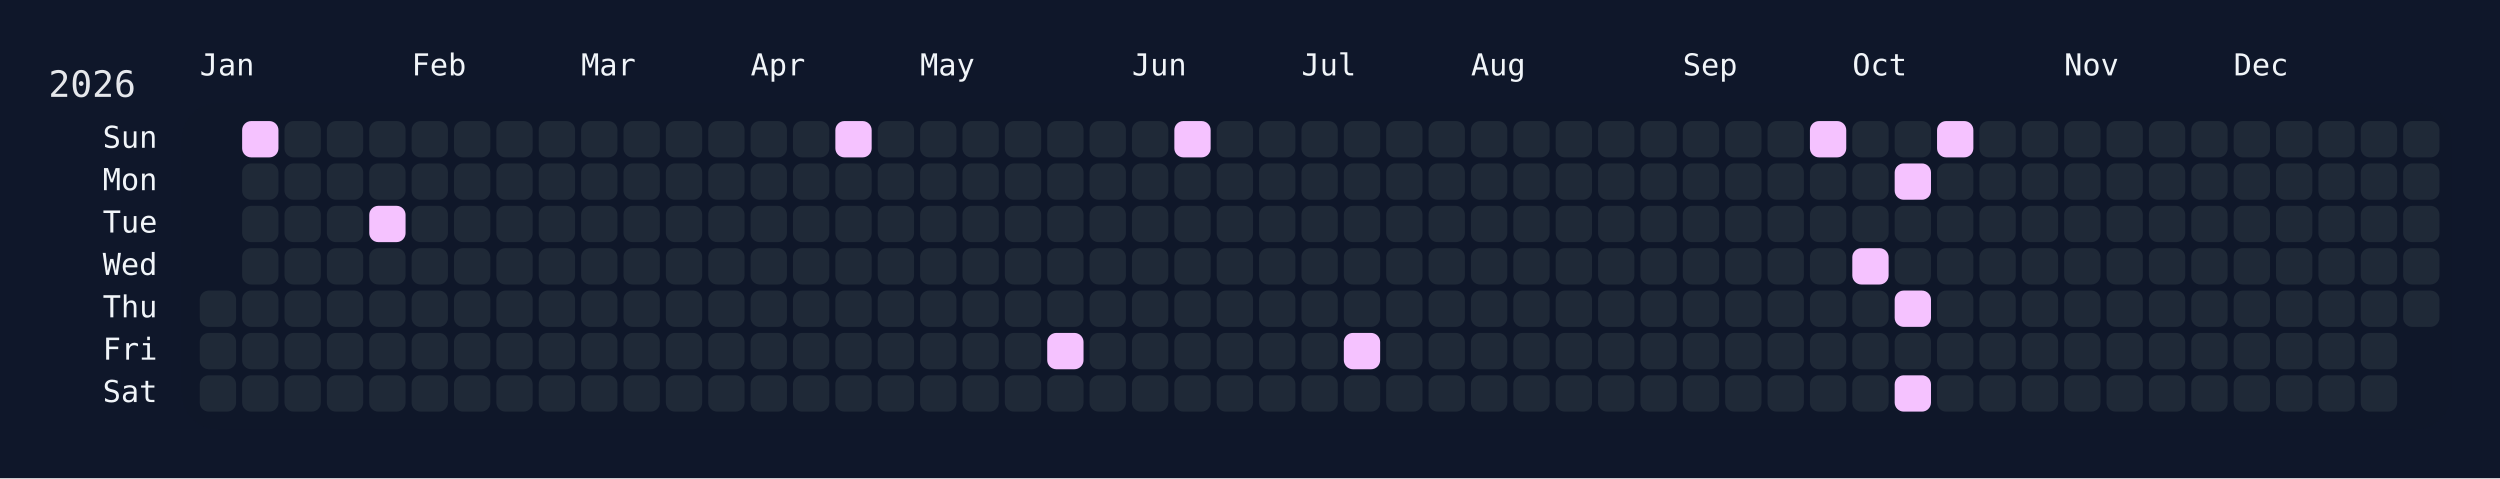
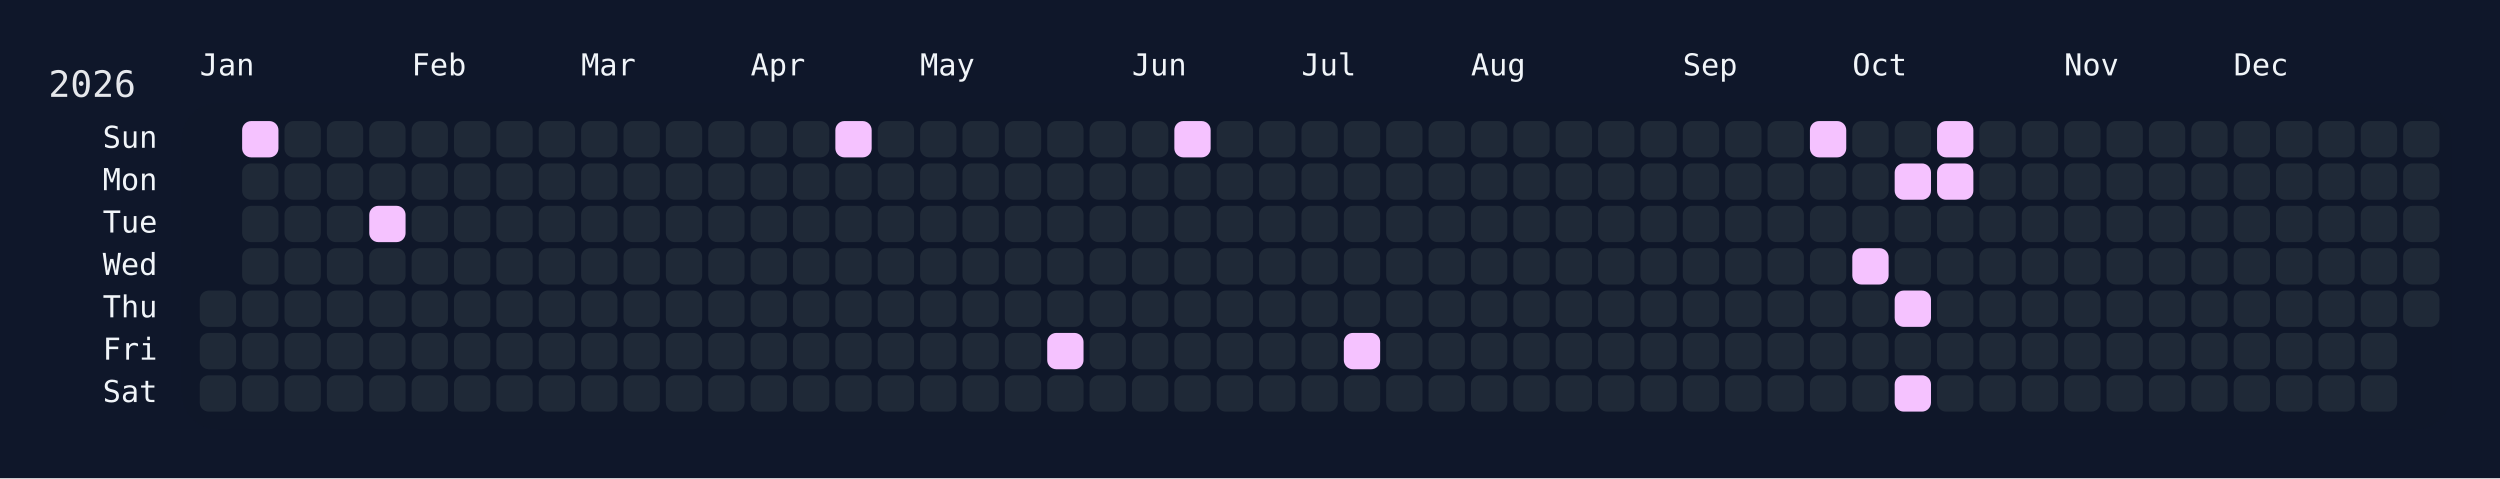
<svg xmlns="http://www.w3.org/2000/svg" width="826" height="158" viewBox="0 0 826 158">
  <rect width="826" height="158" fill="#0f172a" />
  <rect x="60" y="34" width="750" height="108" rx="12" ry="12" fill="rgba(15, 23, 42, 0.8)" />
  <text x="16" y="32" font-size="12" fill="#e5e7eb" font-family="JetBrains Mono, ui-monospace, SFMono-Regular, Menlo, Monaco, Consolas, monospace">2026</text>
  <text x="66" y="18" font-size="10" fill="#f1f5f9" font-family="JetBrains Mono, ui-monospace, SFMono-Regular, Menlo, Monaco, Consolas, monospace" dominant-baseline="hanging">Jan</text>
  <text x="136" y="18" font-size="10" fill="#f1f5f9" font-family="JetBrains Mono, ui-monospace, SFMono-Regular, Menlo, Monaco, Consolas, monospace" dominant-baseline="hanging">Feb</text>
  <text x="192" y="18" font-size="10" fill="#f1f5f9" font-family="JetBrains Mono, ui-monospace, SFMono-Regular, Menlo, Monaco, Consolas, monospace" dominant-baseline="hanging">Mar</text>
  <text x="248" y="18" font-size="10" fill="#f1f5f9" font-family="JetBrains Mono, ui-monospace, SFMono-Regular, Menlo, Monaco, Consolas, monospace" dominant-baseline="hanging">Apr</text>
  <text x="304" y="18" font-size="10" fill="#f1f5f9" font-family="JetBrains Mono, ui-monospace, SFMono-Regular, Menlo, Monaco, Consolas, monospace" dominant-baseline="hanging">May</text>
  <text x="374" y="18" font-size="10" fill="#f1f5f9" font-family="JetBrains Mono, ui-monospace, SFMono-Regular, Menlo, Monaco, Consolas, monospace" dominant-baseline="hanging">Jun</text>
  <text x="430" y="18" font-size="10" fill="#f1f5f9" font-family="JetBrains Mono, ui-monospace, SFMono-Regular, Menlo, Monaco, Consolas, monospace" dominant-baseline="hanging">Jul</text>
  <text x="486" y="18" font-size="10" fill="#f1f5f9" font-family="JetBrains Mono, ui-monospace, SFMono-Regular, Menlo, Monaco, Consolas, monospace" dominant-baseline="hanging">Aug</text>
  <text x="556" y="18" font-size="10" fill="#f1f5f9" font-family="JetBrains Mono, ui-monospace, SFMono-Regular, Menlo, Monaco, Consolas, monospace" dominant-baseline="hanging">Sep</text>
  <text x="612" y="18" font-size="10" fill="#f1f5f9" font-family="JetBrains Mono, ui-monospace, SFMono-Regular, Menlo, Monaco, Consolas, monospace" dominant-baseline="hanging">Oct</text>
  <text x="682" y="18" font-size="10" fill="#f1f5f9" font-family="JetBrains Mono, ui-monospace, SFMono-Regular, Menlo, Monaco, Consolas, monospace" dominant-baseline="hanging">Nov</text>
  <text x="738" y="18" font-size="10" fill="#f1f5f9" font-family="JetBrains Mono, ui-monospace, SFMono-Regular, Menlo, Monaco, Consolas, monospace" dominant-baseline="hanging">Dec</text>
  <text x="52" y="46.0" font-size="10" fill="#f1f5f9" font-family="JetBrains Mono, ui-monospace, SFMono-Regular, Menlo, Monaco, Consolas, monospace" text-anchor="end" dominant-baseline="middle">Sun</text>
  <text x="52" y="60.0" font-size="10" fill="#f1f5f9" font-family="JetBrains Mono, ui-monospace, SFMono-Regular, Menlo, Monaco, Consolas, monospace" text-anchor="end" dominant-baseline="middle">Mon</text>
  <text x="52" y="74.0" font-size="10" fill="#f1f5f9" font-family="JetBrains Mono, ui-monospace, SFMono-Regular, Menlo, Monaco, Consolas, monospace" text-anchor="end" dominant-baseline="middle">Tue</text>
  <text x="52" y="88.0" font-size="10" fill="#f1f5f9" font-family="JetBrains Mono, ui-monospace, SFMono-Regular, Menlo, Monaco, Consolas, monospace" text-anchor="end" dominant-baseline="middle">Wed</text>
  <text x="52" y="102.0" font-size="10" fill="#f1f5f9" font-family="JetBrains Mono, ui-monospace, SFMono-Regular, Menlo, Monaco, Consolas, monospace" text-anchor="end" dominant-baseline="middle">Thu</text>
  <text x="52" y="116.0" font-size="10" fill="#f1f5f9" font-family="JetBrains Mono, ui-monospace, SFMono-Regular, Menlo, Monaco, Consolas, monospace" text-anchor="end" dominant-baseline="middle">Fri</text>
  <text x="52" y="130.0" font-size="10" fill="#f1f5f9" font-family="JetBrains Mono, ui-monospace, SFMono-Regular, Menlo, Monaco, Consolas, monospace" text-anchor="end" dominant-baseline="middle">Sat</text>
  <g transform="translate(66,40)">
    <rect x="0" y="56" width="12" height="12" rx="3" ry="3" fill="#1f2937" data-date="2026-01-01" />
    <rect x="0" y="70" width="12" height="12" rx="3" ry="3" fill="#1f2937" data-date="2026-01-02" />
    <rect x="0" y="84" width="12" height="12" rx="3" ry="3" fill="#1f2937" data-date="2026-01-03" />
    <rect x="14" y="0" width="12" height="12" rx="3" ry="3" fill="#f5c2ff" data-date="2026-01-04" />
    <rect x="14" y="14" width="12" height="12" rx="3" ry="3" fill="#1f2937" data-date="2026-01-05" />
    <rect x="14" y="28" width="12" height="12" rx="3" ry="3" fill="#1f2937" data-date="2026-01-06" />
    <rect x="14" y="42" width="12" height="12" rx="3" ry="3" fill="#1f2937" data-date="2026-01-07" />
    <rect x="14" y="56" width="12" height="12" rx="3" ry="3" fill="#1f2937" data-date="2026-01-08" />
    <rect x="14" y="70" width="12" height="12" rx="3" ry="3" fill="#1f2937" data-date="2026-01-09" />
    <rect x="14" y="84" width="12" height="12" rx="3" ry="3" fill="#1f2937" data-date="2026-01-10" />
    <rect x="28" y="0" width="12" height="12" rx="3" ry="3" fill="#1f2937" data-date="2026-01-11" />
    <rect x="28" y="14" width="12" height="12" rx="3" ry="3" fill="#1f2937" data-date="2026-01-12" />
    <rect x="28" y="28" width="12" height="12" rx="3" ry="3" fill="#1f2937" data-date="2026-01-13" />
    <rect x="28" y="42" width="12" height="12" rx="3" ry="3" fill="#1f2937" data-date="2026-01-14" />
    <rect x="28" y="56" width="12" height="12" rx="3" ry="3" fill="#1f2937" data-date="2026-01-15" />
    <rect x="28" y="70" width="12" height="12" rx="3" ry="3" fill="#1f2937" data-date="2026-01-16" />
    <rect x="28" y="84" width="12" height="12" rx="3" ry="3" fill="#1f2937" data-date="2026-01-17" />
    <rect x="42" y="0" width="12" height="12" rx="3" ry="3" fill="#1f2937" data-date="2026-01-18" />
    <rect x="42" y="14" width="12" height="12" rx="3" ry="3" fill="#1f2937" data-date="2026-01-19" />
    <rect x="42" y="28" width="12" height="12" rx="3" ry="3" fill="#1f2937" data-date="2026-01-20" />
    <rect x="42" y="42" width="12" height="12" rx="3" ry="3" fill="#1f2937" data-date="2026-01-21" />
    <rect x="42" y="56" width="12" height="12" rx="3" ry="3" fill="#1f2937" data-date="2026-01-22" />
    <rect x="42" y="70" width="12" height="12" rx="3" ry="3" fill="#1f2937" data-date="2026-01-23" />
    <rect x="42" y="84" width="12" height="12" rx="3" ry="3" fill="#1f2937" data-date="2026-01-24" />
    <rect x="56" y="0" width="12" height="12" rx="3" ry="3" fill="#1f2937" data-date="2026-01-25" />
    <rect x="56" y="14" width="12" height="12" rx="3" ry="3" fill="#1f2937" data-date="2026-01-26" />
    <rect x="56" y="28" width="12" height="12" rx="3" ry="3" fill="#f5c2ff" data-date="2026-01-27" />
    <rect x="56" y="42" width="12" height="12" rx="3" ry="3" fill="#1f2937" data-date="2026-01-28" />
    <rect x="56" y="56" width="12" height="12" rx="3" ry="3" fill="#1f2937" data-date="2026-01-29" />
    <rect x="56" y="70" width="12" height="12" rx="3" ry="3" fill="#1f2937" data-date="2026-01-30" />
    <rect x="56" y="84" width="12" height="12" rx="3" ry="3" fill="#1f2937" data-date="2026-01-31" />
    <rect x="70" y="0" width="12" height="12" rx="3" ry="3" fill="#1f2937" data-date="2026-02-01" />
    <rect x="70" y="14" width="12" height="12" rx="3" ry="3" fill="#1f2937" data-date="2026-02-02" />
    <rect x="70" y="28" width="12" height="12" rx="3" ry="3" fill="#1f2937" data-date="2026-02-03" />
    <rect x="70" y="42" width="12" height="12" rx="3" ry="3" fill="#1f2937" data-date="2026-02-04" />
    <rect x="70" y="56" width="12" height="12" rx="3" ry="3" fill="#1f2937" data-date="2026-02-05" />
    <rect x="70" y="70" width="12" height="12" rx="3" ry="3" fill="#1f2937" data-date="2026-02-06" />
    <rect x="70" y="84" width="12" height="12" rx="3" ry="3" fill="#1f2937" data-date="2026-02-07" />
    <rect x="84" y="0" width="12" height="12" rx="3" ry="3" fill="#1f2937" data-date="2026-02-08" />
    <rect x="84" y="14" width="12" height="12" rx="3" ry="3" fill="#1f2937" data-date="2026-02-09" />
    <rect x="84" y="28" width="12" height="12" rx="3" ry="3" fill="#1f2937" data-date="2026-02-10" />
    <rect x="84" y="42" width="12" height="12" rx="3" ry="3" fill="#1f2937" data-date="2026-02-11" />
    <rect x="84" y="56" width="12" height="12" rx="3" ry="3" fill="#1f2937" data-date="2026-02-12" />
    <rect x="84" y="70" width="12" height="12" rx="3" ry="3" fill="#1f2937" data-date="2026-02-13" />
    <rect x="84" y="84" width="12" height="12" rx="3" ry="3" fill="#1f2937" data-date="2026-02-14" />
    <rect x="98" y="0" width="12" height="12" rx="3" ry="3" fill="#1f2937" data-date="2026-02-15" />
    <rect x="98" y="14" width="12" height="12" rx="3" ry="3" fill="#1f2937" data-date="2026-02-16" />
    <rect x="98" y="28" width="12" height="12" rx="3" ry="3" fill="#1f2937" data-date="2026-02-17" />
    <rect x="98" y="42" width="12" height="12" rx="3" ry="3" fill="#1f2937" data-date="2026-02-18" />
    <rect x="98" y="56" width="12" height="12" rx="3" ry="3" fill="#1f2937" data-date="2026-02-19" />
    <rect x="98" y="70" width="12" height="12" rx="3" ry="3" fill="#1f2937" data-date="2026-02-20" />
    <rect x="98" y="84" width="12" height="12" rx="3" ry="3" fill="#1f2937" data-date="2026-02-21" />
    <rect x="112" y="0" width="12" height="12" rx="3" ry="3" fill="#1f2937" data-date="2026-02-22" />
    <rect x="112" y="14" width="12" height="12" rx="3" ry="3" fill="#1f2937" data-date="2026-02-23" />
    <rect x="112" y="28" width="12" height="12" rx="3" ry="3" fill="#1f2937" data-date="2026-02-24" />
    <rect x="112" y="42" width="12" height="12" rx="3" ry="3" fill="#1f2937" data-date="2026-02-25" />
    <rect x="112" y="56" width="12" height="12" rx="3" ry="3" fill="#1f2937" data-date="2026-02-26" />
    <rect x="112" y="70" width="12" height="12" rx="3" ry="3" fill="#1f2937" data-date="2026-02-27" />
    <rect x="112" y="84" width="12" height="12" rx="3" ry="3" fill="#1f2937" data-date="2026-02-28" />
    <rect x="126" y="0" width="12" height="12" rx="3" ry="3" fill="#1f2937" data-date="2026-03-01" />
    <rect x="126" y="14" width="12" height="12" rx="3" ry="3" fill="#1f2937" data-date="2026-03-02" />
    <rect x="126" y="28" width="12" height="12" rx="3" ry="3" fill="#1f2937" data-date="2026-03-03" />
    <rect x="126" y="42" width="12" height="12" rx="3" ry="3" fill="#1f2937" data-date="2026-03-04" />
    <rect x="126" y="56" width="12" height="12" rx="3" ry="3" fill="#1f2937" data-date="2026-03-05" />
    <rect x="126" y="70" width="12" height="12" rx="3" ry="3" fill="#1f2937" data-date="2026-03-06" />
    <rect x="126" y="84" width="12" height="12" rx="3" ry="3" fill="#1f2937" data-date="2026-03-07" />
    <rect x="140" y="0" width="12" height="12" rx="3" ry="3" fill="#1f2937" data-date="2026-03-08" />
    <rect x="140" y="14" width="12" height="12" rx="3" ry="3" fill="#1f2937" data-date="2026-03-09" />
    <rect x="140" y="28" width="12" height="12" rx="3" ry="3" fill="#1f2937" data-date="2026-03-10" />
    <rect x="140" y="42" width="12" height="12" rx="3" ry="3" fill="#1f2937" data-date="2026-03-11" />
    <rect x="140" y="56" width="12" height="12" rx="3" ry="3" fill="#1f2937" data-date="2026-03-12" />
    <rect x="140" y="70" width="12" height="12" rx="3" ry="3" fill="#1f2937" data-date="2026-03-13" />
    <rect x="140" y="84" width="12" height="12" rx="3" ry="3" fill="#1f2937" data-date="2026-03-14" />
    <rect x="154" y="0" width="12" height="12" rx="3" ry="3" fill="#1f2937" data-date="2026-03-15" />
    <rect x="154" y="14" width="12" height="12" rx="3" ry="3" fill="#1f2937" data-date="2026-03-16" />
    <rect x="154" y="28" width="12" height="12" rx="3" ry="3" fill="#1f2937" data-date="2026-03-17" />
    <rect x="154" y="42" width="12" height="12" rx="3" ry="3" fill="#1f2937" data-date="2026-03-18" />
    <rect x="154" y="56" width="12" height="12" rx="3" ry="3" fill="#1f2937" data-date="2026-03-19" />
    <rect x="154" y="70" width="12" height="12" rx="3" ry="3" fill="#1f2937" data-date="2026-03-20" />
    <rect x="154" y="84" width="12" height="12" rx="3" ry="3" fill="#1f2937" data-date="2026-03-21" />
    <rect x="168" y="0" width="12" height="12" rx="3" ry="3" fill="#1f2937" data-date="2026-03-22" />
    <rect x="168" y="14" width="12" height="12" rx="3" ry="3" fill="#1f2937" data-date="2026-03-23" />
    <rect x="168" y="28" width="12" height="12" rx="3" ry="3" fill="#1f2937" data-date="2026-03-24" />
    <rect x="168" y="42" width="12" height="12" rx="3" ry="3" fill="#1f2937" data-date="2026-03-25" />
    <rect x="168" y="56" width="12" height="12" rx="3" ry="3" fill="#1f2937" data-date="2026-03-26" />
    <rect x="168" y="70" width="12" height="12" rx="3" ry="3" fill="#1f2937" data-date="2026-03-27" />
    <rect x="168" y="84" width="12" height="12" rx="3" ry="3" fill="#1f2937" data-date="2026-03-28" />
    <rect x="182" y="0" width="12" height="12" rx="3" ry="3" fill="#1f2937" data-date="2026-03-29" />
    <rect x="182" y="14" width="12" height="12" rx="3" ry="3" fill="#1f2937" data-date="2026-03-30" />
    <rect x="182" y="28" width="12" height="12" rx="3" ry="3" fill="#1f2937" data-date="2026-03-31" />
    <rect x="182" y="42" width="12" height="12" rx="3" ry="3" fill="#1f2937" data-date="2026-04-01" />
    <rect x="182" y="56" width="12" height="12" rx="3" ry="3" fill="#1f2937" data-date="2026-04-02" />
    <rect x="182" y="70" width="12" height="12" rx="3" ry="3" fill="#1f2937" data-date="2026-04-03" />
    <rect x="182" y="84" width="12" height="12" rx="3" ry="3" fill="#1f2937" data-date="2026-04-04" />
    <rect x="196" y="0" width="12" height="12" rx="3" ry="3" fill="#1f2937" data-date="2026-04-05" />
    <rect x="196" y="14" width="12" height="12" rx="3" ry="3" fill="#1f2937" data-date="2026-04-06" />
    <rect x="196" y="28" width="12" height="12" rx="3" ry="3" fill="#1f2937" data-date="2026-04-07" />
    <rect x="196" y="42" width="12" height="12" rx="3" ry="3" fill="#1f2937" data-date="2026-04-08" />
    <rect x="196" y="56" width="12" height="12" rx="3" ry="3" fill="#1f2937" data-date="2026-04-09" />
    <rect x="196" y="70" width="12" height="12" rx="3" ry="3" fill="#1f2937" data-date="2026-04-10" />
    <rect x="196" y="84" width="12" height="12" rx="3" ry="3" fill="#1f2937" data-date="2026-04-11" />
    <rect x="210" y="0" width="12" height="12" rx="3" ry="3" fill="#f5c2ff" data-date="2026-04-12" />
    <rect x="210" y="14" width="12" height="12" rx="3" ry="3" fill="#1f2937" data-date="2026-04-13" />
    <rect x="210" y="28" width="12" height="12" rx="3" ry="3" fill="#1f2937" data-date="2026-04-14" />
    <rect x="210" y="42" width="12" height="12" rx="3" ry="3" fill="#1f2937" data-date="2026-04-15" />
    <rect x="210" y="56" width="12" height="12" rx="3" ry="3" fill="#1f2937" data-date="2026-04-16" />
    <rect x="210" y="70" width="12" height="12" rx="3" ry="3" fill="#1f2937" data-date="2026-04-17" />
    <rect x="210" y="84" width="12" height="12" rx="3" ry="3" fill="#1f2937" data-date="2026-04-18" />
    <rect x="224" y="0" width="12" height="12" rx="3" ry="3" fill="#1f2937" data-date="2026-04-19" />
    <rect x="224" y="14" width="12" height="12" rx="3" ry="3" fill="#1f2937" data-date="2026-04-20" />
    <rect x="224" y="28" width="12" height="12" rx="3" ry="3" fill="#1f2937" data-date="2026-04-21" />
    <rect x="224" y="42" width="12" height="12" rx="3" ry="3" fill="#1f2937" data-date="2026-04-22" />
    <rect x="224" y="56" width="12" height="12" rx="3" ry="3" fill="#1f2937" data-date="2026-04-23" />
    <rect x="224" y="70" width="12" height="12" rx="3" ry="3" fill="#1f2937" data-date="2026-04-24" />
    <rect x="224" y="84" width="12" height="12" rx="3" ry="3" fill="#1f2937" data-date="2026-04-25" />
    <rect x="238" y="0" width="12" height="12" rx="3" ry="3" fill="#1f2937" data-date="2026-04-26" />
    <rect x="238" y="14" width="12" height="12" rx="3" ry="3" fill="#1f2937" data-date="2026-04-27" />
    <rect x="238" y="28" width="12" height="12" rx="3" ry="3" fill="#1f2937" data-date="2026-04-28" />
    <rect x="238" y="42" width="12" height="12" rx="3" ry="3" fill="#1f2937" data-date="2026-04-29" />
    <rect x="238" y="56" width="12" height="12" rx="3" ry="3" fill="#1f2937" data-date="2026-04-30" />
    <rect x="238" y="70" width="12" height="12" rx="3" ry="3" fill="#1f2937" data-date="2026-05-01" />
    <rect x="238" y="84" width="12" height="12" rx="3" ry="3" fill="#1f2937" data-date="2026-05-02" />
    <rect x="252" y="0" width="12" height="12" rx="3" ry="3" fill="#1f2937" data-date="2026-05-03" />
    <rect x="252" y="14" width="12" height="12" rx="3" ry="3" fill="#1f2937" data-date="2026-05-04" />
    <rect x="252" y="28" width="12" height="12" rx="3" ry="3" fill="#1f2937" data-date="2026-05-05" />
    <rect x="252" y="42" width="12" height="12" rx="3" ry="3" fill="#1f2937" data-date="2026-05-06" />
    <rect x="252" y="56" width="12" height="12" rx="3" ry="3" fill="#1f2937" data-date="2026-05-07" />
    <rect x="252" y="70" width="12" height="12" rx="3" ry="3" fill="#1f2937" data-date="2026-05-08" />
    <rect x="252" y="84" width="12" height="12" rx="3" ry="3" fill="#1f2937" data-date="2026-05-09" />
    <rect x="266" y="0" width="12" height="12" rx="3" ry="3" fill="#1f2937" data-date="2026-05-10" />
    <rect x="266" y="14" width="12" height="12" rx="3" ry="3" fill="#1f2937" data-date="2026-05-11" />
    <rect x="266" y="28" width="12" height="12" rx="3" ry="3" fill="#1f2937" data-date="2026-05-12" />
    <rect x="266" y="42" width="12" height="12" rx="3" ry="3" fill="#1f2937" data-date="2026-05-13" />
    <rect x="266" y="56" width="12" height="12" rx="3" ry="3" fill="#1f2937" data-date="2026-05-14" />
    <rect x="266" y="70" width="12" height="12" rx="3" ry="3" fill="#1f2937" data-date="2026-05-15" />
    <rect x="266" y="84" width="12" height="12" rx="3" ry="3" fill="#1f2937" data-date="2026-05-16" />
    <rect x="280" y="0" width="12" height="12" rx="3" ry="3" fill="#1f2937" data-date="2026-05-17" />
    <rect x="280" y="14" width="12" height="12" rx="3" ry="3" fill="#1f2937" data-date="2026-05-18" />
    <rect x="280" y="28" width="12" height="12" rx="3" ry="3" fill="#1f2937" data-date="2026-05-19" />
    <rect x="280" y="42" width="12" height="12" rx="3" ry="3" fill="#1f2937" data-date="2026-05-20" />
    <rect x="280" y="56" width="12" height="12" rx="3" ry="3" fill="#1f2937" data-date="2026-05-21" />
    <rect x="280" y="70" width="12" height="12" rx="3" ry="3" fill="#f5c2ff" data-date="2026-05-22" />
    <rect x="280" y="84" width="12" height="12" rx="3" ry="3" fill="#1f2937" data-date="2026-05-23" />
    <rect x="294" y="0" width="12" height="12" rx="3" ry="3" fill="#1f2937" data-date="2026-05-24" />
    <rect x="294" y="14" width="12" height="12" rx="3" ry="3" fill="#1f2937" data-date="2026-05-25" />
    <rect x="294" y="28" width="12" height="12" rx="3" ry="3" fill="#1f2937" data-date="2026-05-26" />
    <rect x="294" y="42" width="12" height="12" rx="3" ry="3" fill="#1f2937" data-date="2026-05-27" />
    <rect x="294" y="56" width="12" height="12" rx="3" ry="3" fill="#1f2937" data-date="2026-05-28" />
    <rect x="294" y="70" width="12" height="12" rx="3" ry="3" fill="#1f2937" data-date="2026-05-29" />
    <rect x="294" y="84" width="12" height="12" rx="3" ry="3" fill="#1f2937" data-date="2026-05-30" />
    <rect x="308" y="0" width="12" height="12" rx="3" ry="3" fill="#1f2937" data-date="2026-05-31" />
    <rect x="308" y="14" width="12" height="12" rx="3" ry="3" fill="#1f2937" data-date="2026-06-01" />
    <rect x="308" y="28" width="12" height="12" rx="3" ry="3" fill="#1f2937" data-date="2026-06-02" />
    <rect x="308" y="42" width="12" height="12" rx="3" ry="3" fill="#1f2937" data-date="2026-06-03" />
    <rect x="308" y="56" width="12" height="12" rx="3" ry="3" fill="#1f2937" data-date="2026-06-04" />
    <rect x="308" y="70" width="12" height="12" rx="3" ry="3" fill="#1f2937" data-date="2026-06-05" />
    <rect x="308" y="84" width="12" height="12" rx="3" ry="3" fill="#1f2937" data-date="2026-06-06" />
    <rect x="322" y="0" width="12" height="12" rx="3" ry="3" fill="#f5c2ff" data-date="2026-06-07" />
    <rect x="322" y="14" width="12" height="12" rx="3" ry="3" fill="#1f2937" data-date="2026-06-08" />
    <rect x="322" y="28" width="12" height="12" rx="3" ry="3" fill="#1f2937" data-date="2026-06-09" />
    <rect x="322" y="42" width="12" height="12" rx="3" ry="3" fill="#1f2937" data-date="2026-06-10" />
    <rect x="322" y="56" width="12" height="12" rx="3" ry="3" fill="#1f2937" data-date="2026-06-11" />
    <rect x="322" y="70" width="12" height="12" rx="3" ry="3" fill="#1f2937" data-date="2026-06-12" />
    <rect x="322" y="84" width="12" height="12" rx="3" ry="3" fill="#1f2937" data-date="2026-06-13" />
    <rect x="336" y="0" width="12" height="12" rx="3" ry="3" fill="#1f2937" data-date="2026-06-14" />
    <rect x="336" y="14" width="12" height="12" rx="3" ry="3" fill="#1f2937" data-date="2026-06-15" />
    <rect x="336" y="28" width="12" height="12" rx="3" ry="3" fill="#1f2937" data-date="2026-06-16" />
    <rect x="336" y="42" width="12" height="12" rx="3" ry="3" fill="#1f2937" data-date="2026-06-17" />
    <rect x="336" y="56" width="12" height="12" rx="3" ry="3" fill="#1f2937" data-date="2026-06-18" />
    <rect x="336" y="70" width="12" height="12" rx="3" ry="3" fill="#1f2937" data-date="2026-06-19" />
    <rect x="336" y="84" width="12" height="12" rx="3" ry="3" fill="#1f2937" data-date="2026-06-20" />
    <rect x="350" y="0" width="12" height="12" rx="3" ry="3" fill="#1f2937" data-date="2026-06-21" />
    <rect x="350" y="14" width="12" height="12" rx="3" ry="3" fill="#1f2937" data-date="2026-06-22" />
    <rect x="350" y="28" width="12" height="12" rx="3" ry="3" fill="#1f2937" data-date="2026-06-23" />
    <rect x="350" y="42" width="12" height="12" rx="3" ry="3" fill="#1f2937" data-date="2026-06-24" />
    <rect x="350" y="56" width="12" height="12" rx="3" ry="3" fill="#1f2937" data-date="2026-06-25" />
    <rect x="350" y="70" width="12" height="12" rx="3" ry="3" fill="#1f2937" data-date="2026-06-26" />
    <rect x="350" y="84" width="12" height="12" rx="3" ry="3" fill="#1f2937" data-date="2026-06-27" />
    <rect x="364" y="0" width="12" height="12" rx="3" ry="3" fill="#1f2937" data-date="2026-06-28" />
    <rect x="364" y="14" width="12" height="12" rx="3" ry="3" fill="#1f2937" data-date="2026-06-29" />
    <rect x="364" y="28" width="12" height="12" rx="3" ry="3" fill="#1f2937" data-date="2026-06-30" />
    <rect x="364" y="42" width="12" height="12" rx="3" ry="3" fill="#1f2937" data-date="2026-07-01" />
    <rect x="364" y="56" width="12" height="12" rx="3" ry="3" fill="#1f2937" data-date="2026-07-02" />
    <rect x="364" y="70" width="12" height="12" rx="3" ry="3" fill="#1f2937" data-date="2026-07-03" />
    <rect x="364" y="84" width="12" height="12" rx="3" ry="3" fill="#1f2937" data-date="2026-07-04" />
    <rect x="378" y="0" width="12" height="12" rx="3" ry="3" fill="#1f2937" data-date="2026-07-05" />
    <rect x="378" y="14" width="12" height="12" rx="3" ry="3" fill="#1f2937" data-date="2026-07-06" />
    <rect x="378" y="28" width="12" height="12" rx="3" ry="3" fill="#1f2937" data-date="2026-07-07" />
    <rect x="378" y="42" width="12" height="12" rx="3" ry="3" fill="#1f2937" data-date="2026-07-08" />
    <rect x="378" y="56" width="12" height="12" rx="3" ry="3" fill="#1f2937" data-date="2026-07-09" />
    <rect x="378" y="70" width="12" height="12" rx="3" ry="3" fill="#f5c2ff" data-date="2026-07-10" />
    <rect x="378" y="84" width="12" height="12" rx="3" ry="3" fill="#1f2937" data-date="2026-07-11" />
    <rect x="392" y="0" width="12" height="12" rx="3" ry="3" fill="#1f2937" data-date="2026-07-12" />
    <rect x="392" y="14" width="12" height="12" rx="3" ry="3" fill="#1f2937" data-date="2026-07-13" />
    <rect x="392" y="28" width="12" height="12" rx="3" ry="3" fill="#1f2937" data-date="2026-07-14" />
    <rect x="392" y="42" width="12" height="12" rx="3" ry="3" fill="#1f2937" data-date="2026-07-15" />
    <rect x="392" y="56" width="12" height="12" rx="3" ry="3" fill="#1f2937" data-date="2026-07-16" />
    <rect x="392" y="70" width="12" height="12" rx="3" ry="3" fill="#1f2937" data-date="2026-07-17" />
    <rect x="392" y="84" width="12" height="12" rx="3" ry="3" fill="#1f2937" data-date="2026-07-18" />
    <rect x="406" y="0" width="12" height="12" rx="3" ry="3" fill="#1f2937" data-date="2026-07-19" />
    <rect x="406" y="14" width="12" height="12" rx="3" ry="3" fill="#1f2937" data-date="2026-07-20" />
    <rect x="406" y="28" width="12" height="12" rx="3" ry="3" fill="#1f2937" data-date="2026-07-21" />
    <rect x="406" y="42" width="12" height="12" rx="3" ry="3" fill="#1f2937" data-date="2026-07-22" />
    <rect x="406" y="56" width="12" height="12" rx="3" ry="3" fill="#1f2937" data-date="2026-07-23" />
    <rect x="406" y="70" width="12" height="12" rx="3" ry="3" fill="#1f2937" data-date="2026-07-24" />
    <rect x="406" y="84" width="12" height="12" rx="3" ry="3" fill="#1f2937" data-date="2026-07-25" />
    <rect x="420" y="0" width="12" height="12" rx="3" ry="3" fill="#1f2937" data-date="2026-07-26" />
    <rect x="420" y="14" width="12" height="12" rx="3" ry="3" fill="#1f2937" data-date="2026-07-27" />
    <rect x="420" y="28" width="12" height="12" rx="3" ry="3" fill="#1f2937" data-date="2026-07-28" />
    <rect x="420" y="42" width="12" height="12" rx="3" ry="3" fill="#1f2937" data-date="2026-07-29" />
    <rect x="420" y="56" width="12" height="12" rx="3" ry="3" fill="#1f2937" data-date="2026-07-30" />
    <rect x="420" y="70" width="12" height="12" rx="3" ry="3" fill="#1f2937" data-date="2026-07-31" />
    <rect x="420" y="84" width="12" height="12" rx="3" ry="3" fill="#1f2937" data-date="2026-08-01" />
    <rect x="434" y="0" width="12" height="12" rx="3" ry="3" fill="#1f2937" data-date="2026-08-02" />
    <rect x="434" y="14" width="12" height="12" rx="3" ry="3" fill="#1f2937" data-date="2026-08-03" />
    <rect x="434" y="28" width="12" height="12" rx="3" ry="3" fill="#1f2937" data-date="2026-08-04" />
    <rect x="434" y="42" width="12" height="12" rx="3" ry="3" fill="#1f2937" data-date="2026-08-05" />
    <rect x="434" y="56" width="12" height="12" rx="3" ry="3" fill="#1f2937" data-date="2026-08-06" />
    <rect x="434" y="70" width="12" height="12" rx="3" ry="3" fill="#1f2937" data-date="2026-08-07" />
    <rect x="434" y="84" width="12" height="12" rx="3" ry="3" fill="#1f2937" data-date="2026-08-08" />
    <rect x="448" y="0" width="12" height="12" rx="3" ry="3" fill="#1f2937" data-date="2026-08-09" />
    <rect x="448" y="14" width="12" height="12" rx="3" ry="3" fill="#1f2937" data-date="2026-08-10" />
    <rect x="448" y="28" width="12" height="12" rx="3" ry="3" fill="#1f2937" data-date="2026-08-11" />
    <rect x="448" y="42" width="12" height="12" rx="3" ry="3" fill="#1f2937" data-date="2026-08-12" />
    <rect x="448" y="56" width="12" height="12" rx="3" ry="3" fill="#1f2937" data-date="2026-08-13" />
    <rect x="448" y="70" width="12" height="12" rx="3" ry="3" fill="#1f2937" data-date="2026-08-14" />
    <rect x="448" y="84" width="12" height="12" rx="3" ry="3" fill="#1f2937" data-date="2026-08-15" />
    <rect x="462" y="0" width="12" height="12" rx="3" ry="3" fill="#1f2937" data-date="2026-08-16" />
    <rect x="462" y="14" width="12" height="12" rx="3" ry="3" fill="#1f2937" data-date="2026-08-17" />
    <rect x="462" y="28" width="12" height="12" rx="3" ry="3" fill="#1f2937" data-date="2026-08-18" />
    <rect x="462" y="42" width="12" height="12" rx="3" ry="3" fill="#1f2937" data-date="2026-08-19" />
    <rect x="462" y="56" width="12" height="12" rx="3" ry="3" fill="#1f2937" data-date="2026-08-20" />
    <rect x="462" y="70" width="12" height="12" rx="3" ry="3" fill="#1f2937" data-date="2026-08-21" />
    <rect x="462" y="84" width="12" height="12" rx="3" ry="3" fill="#1f2937" data-date="2026-08-22" />
    <rect x="476" y="0" width="12" height="12" rx="3" ry="3" fill="#1f2937" data-date="2026-08-23" />
    <rect x="476" y="14" width="12" height="12" rx="3" ry="3" fill="#1f2937" data-date="2026-08-24" />
    <rect x="476" y="28" width="12" height="12" rx="3" ry="3" fill="#1f2937" data-date="2026-08-25" />
    <rect x="476" y="42" width="12" height="12" rx="3" ry="3" fill="#1f2937" data-date="2026-08-26" />
    <rect x="476" y="56" width="12" height="12" rx="3" ry="3" fill="#1f2937" data-date="2026-08-27" />
    <rect x="476" y="70" width="12" height="12" rx="3" ry="3" fill="#1f2937" data-date="2026-08-28" />
    <rect x="476" y="84" width="12" height="12" rx="3" ry="3" fill="#1f2937" data-date="2026-08-29" />
    <rect x="490" y="0" width="12" height="12" rx="3" ry="3" fill="#1f2937" data-date="2026-08-30" />
    <rect x="490" y="14" width="12" height="12" rx="3" ry="3" fill="#1f2937" data-date="2026-08-31" />
    <rect x="490" y="28" width="12" height="12" rx="3" ry="3" fill="#1f2937" data-date="2026-09-01" />
    <rect x="490" y="42" width="12" height="12" rx="3" ry="3" fill="#1f2937" data-date="2026-09-02" />
    <rect x="490" y="56" width="12" height="12" rx="3" ry="3" fill="#1f2937" data-date="2026-09-03" />
    <rect x="490" y="70" width="12" height="12" rx="3" ry="3" fill="#1f2937" data-date="2026-09-04" />
    <rect x="490" y="84" width="12" height="12" rx="3" ry="3" fill="#1f2937" data-date="2026-09-05" />
    <rect x="504" y="0" width="12" height="12" rx="3" ry="3" fill="#1f2937" data-date="2026-09-06" />
    <rect x="504" y="14" width="12" height="12" rx="3" ry="3" fill="#1f2937" data-date="2026-09-07" />
    <rect x="504" y="28" width="12" height="12" rx="3" ry="3" fill="#1f2937" data-date="2026-09-08" />
    <rect x="504" y="42" width="12" height="12" rx="3" ry="3" fill="#1f2937" data-date="2026-09-09" />
    <rect x="504" y="56" width="12" height="12" rx="3" ry="3" fill="#1f2937" data-date="2026-09-10" />
    <rect x="504" y="70" width="12" height="12" rx="3" ry="3" fill="#1f2937" data-date="2026-09-11" />
    <rect x="504" y="84" width="12" height="12" rx="3" ry="3" fill="#1f2937" data-date="2026-09-12" />
    <rect x="518" y="0" width="12" height="12" rx="3" ry="3" fill="#1f2937" data-date="2026-09-13" />
    <rect x="518" y="14" width="12" height="12" rx="3" ry="3" fill="#1f2937" data-date="2026-09-14" />
    <rect x="518" y="28" width="12" height="12" rx="3" ry="3" fill="#1f2937" data-date="2026-09-15" />
    <rect x="518" y="42" width="12" height="12" rx="3" ry="3" fill="#1f2937" data-date="2026-09-16" />
    <rect x="518" y="56" width="12" height="12" rx="3" ry="3" fill="#1f2937" data-date="2026-09-17" />
    <rect x="518" y="70" width="12" height="12" rx="3" ry="3" fill="#1f2937" data-date="2026-09-18" />
    <rect x="518" y="84" width="12" height="12" rx="3" ry="3" fill="#1f2937" data-date="2026-09-19" />
    <rect x="532" y="0" width="12" height="12" rx="3" ry="3" fill="#f5c2ff" data-date="2026-09-20" />
    <rect x="532" y="14" width="12" height="12" rx="3" ry="3" fill="#1f2937" data-date="2026-09-21" />
    <rect x="532" y="28" width="12" height="12" rx="3" ry="3" fill="#1f2937" data-date="2026-09-22" />
    <rect x="532" y="42" width="12" height="12" rx="3" ry="3" fill="#1f2937" data-date="2026-09-23" />
    <rect x="532" y="56" width="12" height="12" rx="3" ry="3" fill="#1f2937" data-date="2026-09-24" />
    <rect x="532" y="70" width="12" height="12" rx="3" ry="3" fill="#1f2937" data-date="2026-09-25" />
    <rect x="532" y="84" width="12" height="12" rx="3" ry="3" fill="#1f2937" data-date="2026-09-26" />
    <rect x="546" y="0" width="12" height="12" rx="3" ry="3" fill="#1f2937" data-date="2026-09-27" />
    <rect x="546" y="14" width="12" height="12" rx="3" ry="3" fill="#1f2937" data-date="2026-09-28" />
    <rect x="546" y="28" width="12" height="12" rx="3" ry="3" fill="#1f2937" data-date="2026-09-29" />
    <rect x="546" y="42" width="12" height="12" rx="3" ry="3" fill="#f5c2ff" data-date="2026-09-30" />
    <rect x="546" y="56" width="12" height="12" rx="3" ry="3" fill="#1f2937" data-date="2026-10-01" />
    <rect x="546" y="70" width="12" height="12" rx="3" ry="3" fill="#1f2937" data-date="2026-10-02" />
    <rect x="546" y="84" width="12" height="12" rx="3" ry="3" fill="#1f2937" data-date="2026-10-03" />
    <rect x="560" y="0" width="12" height="12" rx="3" ry="3" fill="#1f2937" data-date="2026-10-04" />
    <rect x="560" y="14" width="12" height="12" rx="3" ry="3" fill="#f5c2ff" data-date="2026-10-05" />
    <rect x="560" y="28" width="12" height="12" rx="3" ry="3" fill="#1f2937" data-date="2026-10-06" />
    <rect x="560" y="42" width="12" height="12" rx="3" ry="3" fill="#1f2937" data-date="2026-10-07" />
    <rect x="560" y="56" width="12" height="12" rx="3" ry="3" fill="#f5c2ff" data-date="2026-10-08" />
    <rect x="560" y="70" width="12" height="12" rx="3" ry="3" fill="#1f2937" data-date="2026-10-09" />
    <rect x="560" y="84" width="12" height="12" rx="3" ry="3" fill="#f5c2ff" data-date="2026-10-10" />
    <rect x="574" y="0" width="12" height="12" rx="3" ry="3" fill="#f5c2ff" data-date="2026-10-11" />
-     <rect x="574" y="14" width="12" height="12" rx="3" ry="3" fill="#1f2937" data-date="2026-10-12" />
+     <rect x="574" y="14" width="12" height="12" rx="3" ry="3" fill="#f5c2ff" data-date="2026-10-12" />
    <rect x="574" y="28" width="12" height="12" rx="3" ry="3" fill="#1f2937" data-date="2026-10-13" />
    <rect x="574" y="42" width="12" height="12" rx="3" ry="3" fill="#1f2937" data-date="2026-10-14" />
    <rect x="574" y="56" width="12" height="12" rx="3" ry="3" fill="#1f2937" data-date="2026-10-15" />
    <rect x="574" y="70" width="12" height="12" rx="3" ry="3" fill="#1f2937" data-date="2026-10-16" />
    <rect x="574" y="84" width="12" height="12" rx="3" ry="3" fill="#1f2937" data-date="2026-10-17" />
    <rect x="588" y="0" width="12" height="12" rx="3" ry="3" fill="#1f2937" data-date="2026-10-18" />
    <rect x="588" y="14" width="12" height="12" rx="3" ry="3" fill="#1f2937" data-date="2026-10-19" />
    <rect x="588" y="28" width="12" height="12" rx="3" ry="3" fill="#1f2937" data-date="2026-10-20" />
    <rect x="588" y="42" width="12" height="12" rx="3" ry="3" fill="#1f2937" data-date="2026-10-21" />
    <rect x="588" y="56" width="12" height="12" rx="3" ry="3" fill="#1f2937" data-date="2026-10-22" />
    <rect x="588" y="70" width="12" height="12" rx="3" ry="3" fill="#1f2937" data-date="2026-10-23" />
    <rect x="588" y="84" width="12" height="12" rx="3" ry="3" fill="#1f2937" data-date="2026-10-24" />
    <rect x="602" y="0" width="12" height="12" rx="3" ry="3" fill="#1f2937" data-date="2026-10-25" />
    <rect x="602" y="14" width="12" height="12" rx="3" ry="3" fill="#1f2937" data-date="2026-10-26" />
    <rect x="602" y="28" width="12" height="12" rx="3" ry="3" fill="#1f2937" data-date="2026-10-27" />
    <rect x="602" y="42" width="12" height="12" rx="3" ry="3" fill="#1f2937" data-date="2026-10-28" />
    <rect x="602" y="56" width="12" height="12" rx="3" ry="3" fill="#1f2937" data-date="2026-10-29" />
    <rect x="602" y="70" width="12" height="12" rx="3" ry="3" fill="#1f2937" data-date="2026-10-30" />
    <rect x="602" y="84" width="12" height="12" rx="3" ry="3" fill="#1f2937" data-date="2026-10-31" />
    <rect x="616" y="0" width="12" height="12" rx="3" ry="3" fill="#1f2937" data-date="2026-11-01" />
    <rect x="616" y="14" width="12" height="12" rx="3" ry="3" fill="#1f2937" data-date="2026-11-02" />
    <rect x="616" y="28" width="12" height="12" rx="3" ry="3" fill="#1f2937" data-date="2026-11-03" />
    <rect x="616" y="42" width="12" height="12" rx="3" ry="3" fill="#1f2937" data-date="2026-11-04" />
    <rect x="616" y="56" width="12" height="12" rx="3" ry="3" fill="#1f2937" data-date="2026-11-05" />
    <rect x="616" y="70" width="12" height="12" rx="3" ry="3" fill="#1f2937" data-date="2026-11-06" />
    <rect x="616" y="84" width="12" height="12" rx="3" ry="3" fill="#1f2937" data-date="2026-11-07" />
    <rect x="630" y="0" width="12" height="12" rx="3" ry="3" fill="#1f2937" data-date="2026-11-08" />
    <rect x="630" y="14" width="12" height="12" rx="3" ry="3" fill="#1f2937" data-date="2026-11-09" />
    <rect x="630" y="28" width="12" height="12" rx="3" ry="3" fill="#1f2937" data-date="2026-11-10" />
    <rect x="630" y="42" width="12" height="12" rx="3" ry="3" fill="#1f2937" data-date="2026-11-11" />
    <rect x="630" y="56" width="12" height="12" rx="3" ry="3" fill="#1f2937" data-date="2026-11-12" />
    <rect x="630" y="70" width="12" height="12" rx="3" ry="3" fill="#1f2937" data-date="2026-11-13" />
    <rect x="630" y="84" width="12" height="12" rx="3" ry="3" fill="#1f2937" data-date="2026-11-14" />
    <rect x="644" y="0" width="12" height="12" rx="3" ry="3" fill="#1f2937" data-date="2026-11-15" />
    <rect x="644" y="14" width="12" height="12" rx="3" ry="3" fill="#1f2937" data-date="2026-11-16" />
    <rect x="644" y="28" width="12" height="12" rx="3" ry="3" fill="#1f2937" data-date="2026-11-17" />
    <rect x="644" y="42" width="12" height="12" rx="3" ry="3" fill="#1f2937" data-date="2026-11-18" />
    <rect x="644" y="56" width="12" height="12" rx="3" ry="3" fill="#1f2937" data-date="2026-11-19" />
    <rect x="644" y="70" width="12" height="12" rx="3" ry="3" fill="#1f2937" data-date="2026-11-20" />
    <rect x="644" y="84" width="12" height="12" rx="3" ry="3" fill="#1f2937" data-date="2026-11-21" />
    <rect x="658" y="0" width="12" height="12" rx="3" ry="3" fill="#1f2937" data-date="2026-11-22" />
    <rect x="658" y="14" width="12" height="12" rx="3" ry="3" fill="#1f2937" data-date="2026-11-23" />
    <rect x="658" y="28" width="12" height="12" rx="3" ry="3" fill="#1f2937" data-date="2026-11-24" />
    <rect x="658" y="42" width="12" height="12" rx="3" ry="3" fill="#1f2937" data-date="2026-11-25" />
    <rect x="658" y="56" width="12" height="12" rx="3" ry="3" fill="#1f2937" data-date="2026-11-26" />
    <rect x="658" y="70" width="12" height="12" rx="3" ry="3" fill="#1f2937" data-date="2026-11-27" />
    <rect x="658" y="84" width="12" height="12" rx="3" ry="3" fill="#1f2937" data-date="2026-11-28" />
    <rect x="672" y="0" width="12" height="12" rx="3" ry="3" fill="#1f2937" data-date="2026-11-29" />
    <rect x="672" y="14" width="12" height="12" rx="3" ry="3" fill="#1f2937" data-date="2026-11-30" />
    <rect x="672" y="28" width="12" height="12" rx="3" ry="3" fill="#1f2937" data-date="2026-12-01" />
    <rect x="672" y="42" width="12" height="12" rx="3" ry="3" fill="#1f2937" data-date="2026-12-02" />
    <rect x="672" y="56" width="12" height="12" rx="3" ry="3" fill="#1f2937" data-date="2026-12-03" />
    <rect x="672" y="70" width="12" height="12" rx="3" ry="3" fill="#1f2937" data-date="2026-12-04" />
    <rect x="672" y="84" width="12" height="12" rx="3" ry="3" fill="#1f2937" data-date="2026-12-05" />
    <rect x="686" y="0" width="12" height="12" rx="3" ry="3" fill="#1f2937" data-date="2026-12-06" />
    <rect x="686" y="14" width="12" height="12" rx="3" ry="3" fill="#1f2937" data-date="2026-12-07" />
    <rect x="686" y="28" width="12" height="12" rx="3" ry="3" fill="#1f2937" data-date="2026-12-08" />
    <rect x="686" y="42" width="12" height="12" rx="3" ry="3" fill="#1f2937" data-date="2026-12-09" />
    <rect x="686" y="56" width="12" height="12" rx="3" ry="3" fill="#1f2937" data-date="2026-12-10" />
    <rect x="686" y="70" width="12" height="12" rx="3" ry="3" fill="#1f2937" data-date="2026-12-11" />
    <rect x="686" y="84" width="12" height="12" rx="3" ry="3" fill="#1f2937" data-date="2026-12-12" />
    <rect x="700" y="0" width="12" height="12" rx="3" ry="3" fill="#1f2937" data-date="2026-12-13" />
    <rect x="700" y="14" width="12" height="12" rx="3" ry="3" fill="#1f2937" data-date="2026-12-14" />
    <rect x="700" y="28" width="12" height="12" rx="3" ry="3" fill="#1f2937" data-date="2026-12-15" />
    <rect x="700" y="42" width="12" height="12" rx="3" ry="3" fill="#1f2937" data-date="2026-12-16" />
    <rect x="700" y="56" width="12" height="12" rx="3" ry="3" fill="#1f2937" data-date="2026-12-17" />
    <rect x="700" y="70" width="12" height="12" rx="3" ry="3" fill="#1f2937" data-date="2026-12-18" />
    <rect x="700" y="84" width="12" height="12" rx="3" ry="3" fill="#1f2937" data-date="2026-12-19" />
    <rect x="714" y="0" width="12" height="12" rx="3" ry="3" fill="#1f2937" data-date="2026-12-20" />
    <rect x="714" y="14" width="12" height="12" rx="3" ry="3" fill="#1f2937" data-date="2026-12-21" />
    <rect x="714" y="28" width="12" height="12" rx="3" ry="3" fill="#1f2937" data-date="2026-12-22" />
    <rect x="714" y="42" width="12" height="12" rx="3" ry="3" fill="#1f2937" data-date="2026-12-23" />
    <rect x="714" y="56" width="12" height="12" rx="3" ry="3" fill="#1f2937" data-date="2026-12-24" />
    <rect x="714" y="70" width="12" height="12" rx="3" ry="3" fill="#1f2937" data-date="2026-12-25" />
    <rect x="714" y="84" width="12" height="12" rx="3" ry="3" fill="#1f2937" data-date="2026-12-26" />
    <rect x="728" y="0" width="12" height="12" rx="3" ry="3" fill="#1f2937" data-date="2026-12-27" />
    <rect x="728" y="14" width="12" height="12" rx="3" ry="3" fill="#1f2937" data-date="2026-12-28" />
    <rect x="728" y="28" width="12" height="12" rx="3" ry="3" fill="#1f2937" data-date="2026-12-29" />
    <rect x="728" y="42" width="12" height="12" rx="3" ry="3" fill="#1f2937" data-date="2026-12-30" />
    <rect x="728" y="56" width="12" height="12" rx="3" ry="3" fill="#1f2937" data-date="2026-12-31" />
  </g>
</svg>
